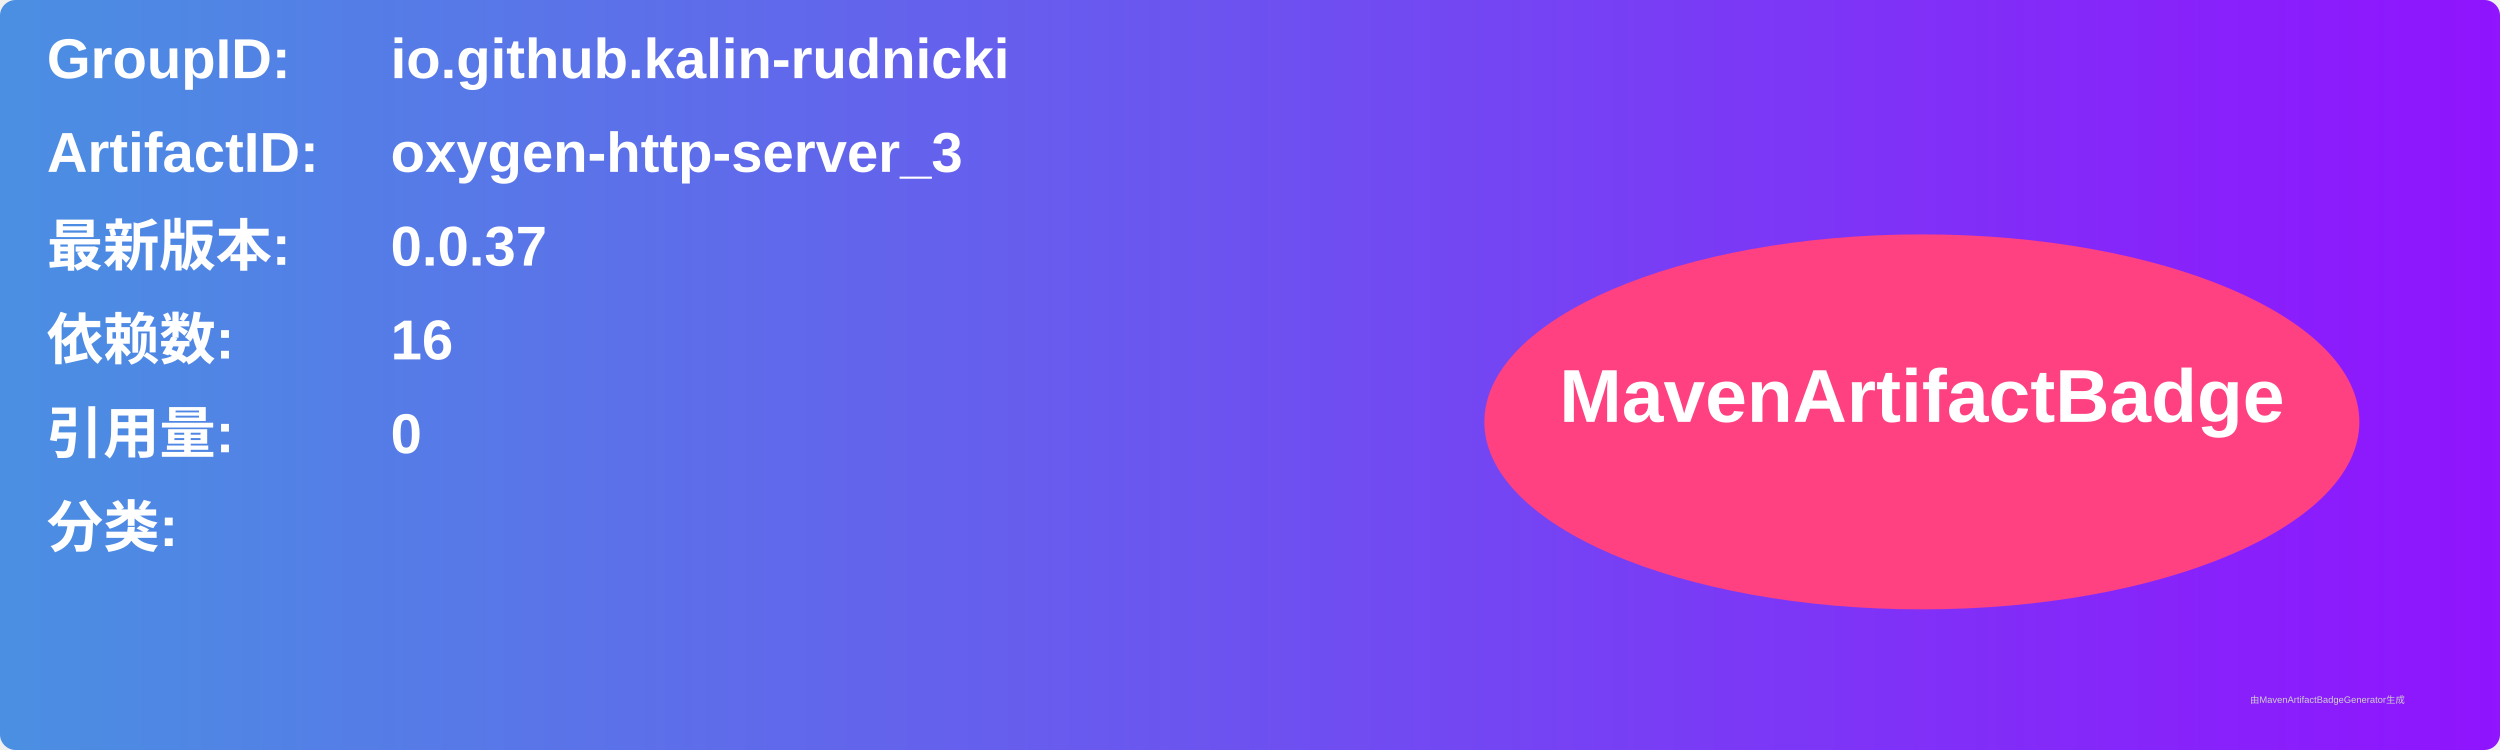
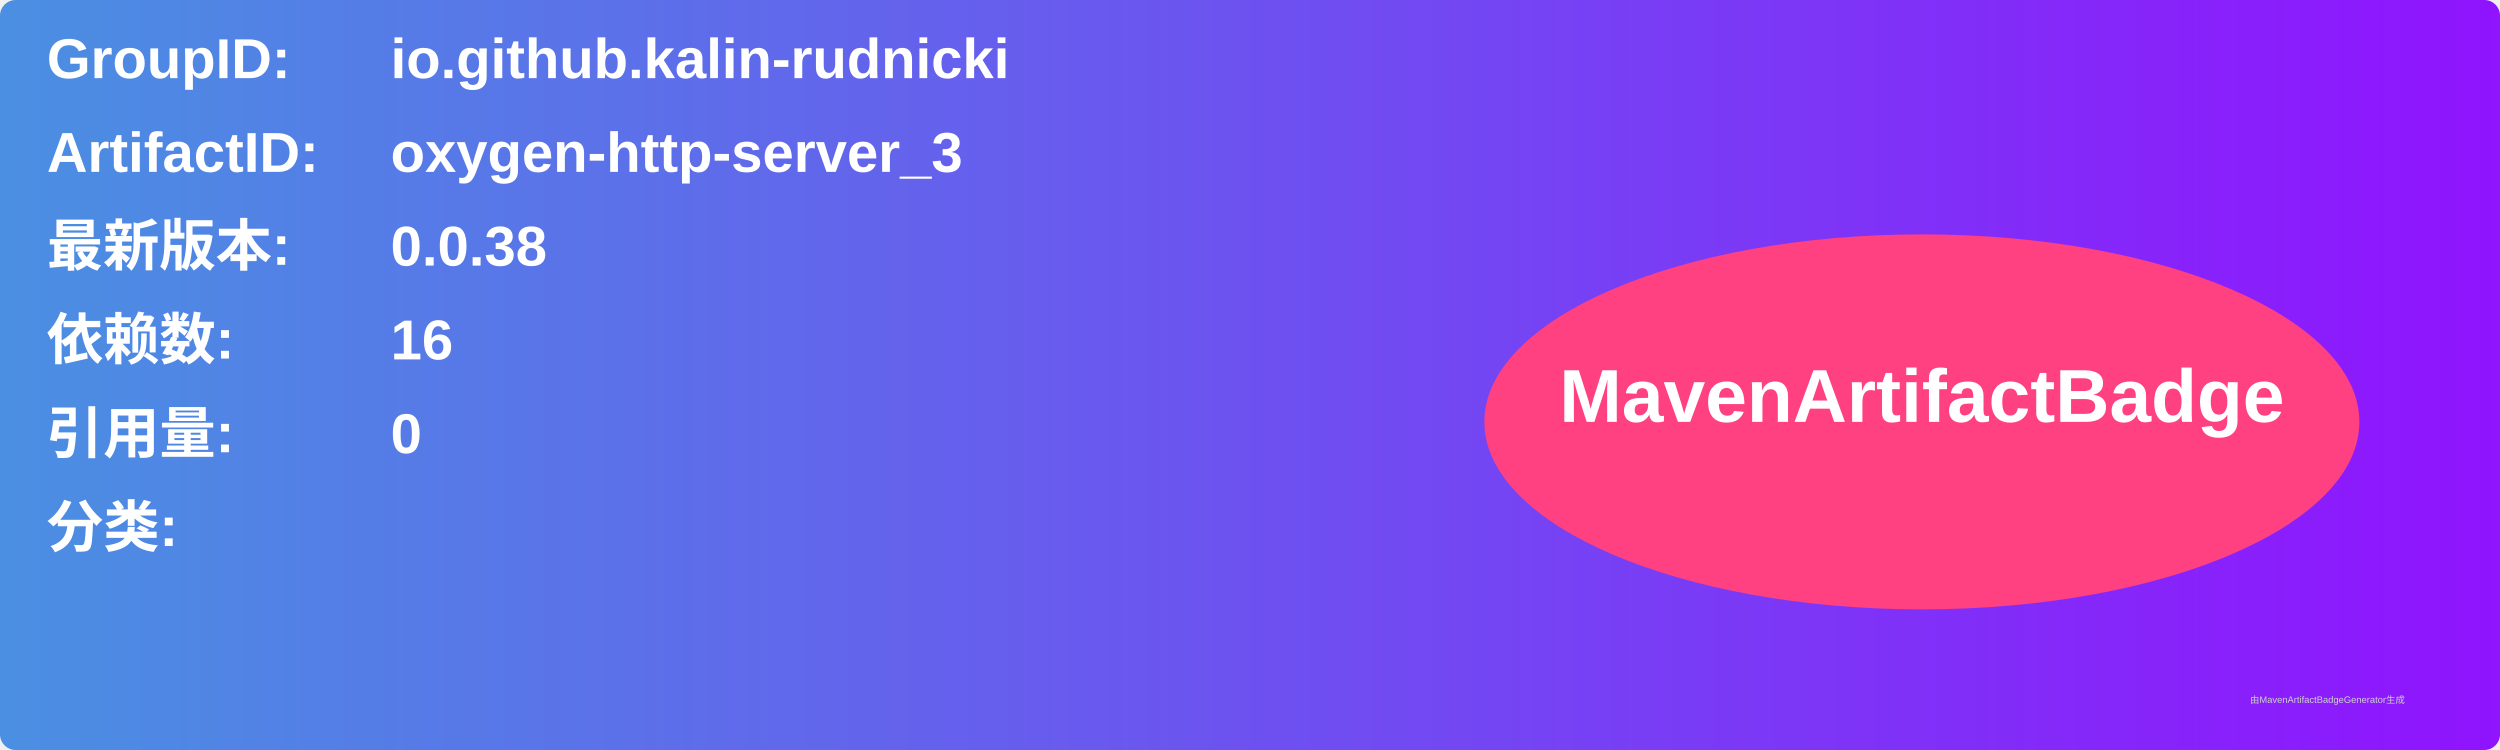
<svg xmlns="http://www.w3.org/2000/svg" width="800" height="240" viewBox="0 0 800 240">
  <linearGradient id="grad" x1="0%" y1="0%" x2="100%" y2="0%">
    <stop offset="0%" stop-color="#4a90e2" />
    <stop offset="100%" stop-color="#9013fe" />
  </linearGradient>
  <rect width="100%" height="100%" rx="5" ry="5" fill="url(#grad)" />
  <g transform="translate(15, 15)">
    <text x="0" y="10" font-family="Arial" font-size="18" fill="white" font-weight="bold" width="260">GroupID:</text>
    <text x="110" y="10" font-family="Arial" font-size="18" fill="white" font-weight="bold" width="460">io.github.kalin-rudnicki</text>
    <text x="0" y="40" font-family="Arial" font-size="18" fill="white" font-weight="bold" width="260">ArtifactID:</text>
    <text x="110" y="40" font-family="Arial" font-size="18" fill="white" font-weight="bold" width="460">oxygen-http-server_3</text>
    <text x="0" y="70" font-family="Arial" font-size="18" fill="white" font-weight="bold">最新版本:</text>
    <text x="110" y="70" font-family="Arial" font-size="18" fill="white" font-weight="bold">
-       <tspan font-weight="bold">0.0.37</tspan>
+       <tspan font-weight="bold">0.0.38</tspan>
    </text>
    <text x="0" y="100" font-family="Arial" font-size="18" fill="white" font-weight="bold">依赖数: </text>
    <text x="110" y="100" font-family="Arial" font-size="18" fill="white">
      <tspan font-weight="bold">16</tspan>
    </text>
    <text x="0" y="130" font-family="Arial" font-size="18" fill="white" font-weight="bold">引用量: </text>
    <text x="110" y="130" font-family="Arial" font-size="18" fill="white">
      <tspan font-weight="bold">0</tspan>
    </text>
    <text x="0" y="160" font-family="Arial" font-size="18" fill="white" font-weight="bold">分类:</text>
    <text x="10" y="190" font-family="Arial" font-size="10" fill="white">
      <tspan font-weight="bold" />
    </text>
    <ellipse cx="600" cy="120" rx="140" ry="60" fill="#ff4081" />
    <text x="600" y="120" text-anchor="middle" font-family="Arial" font-size="24" fill="white" font-weight="bold">MavenArtifactBadge</text>
  </g>
  <text x="720" y="225" font-family="Arial" font-size="3" fill="#d0d0d0">由MavenArtifactBadgeGenerator生成</text>
</svg>
